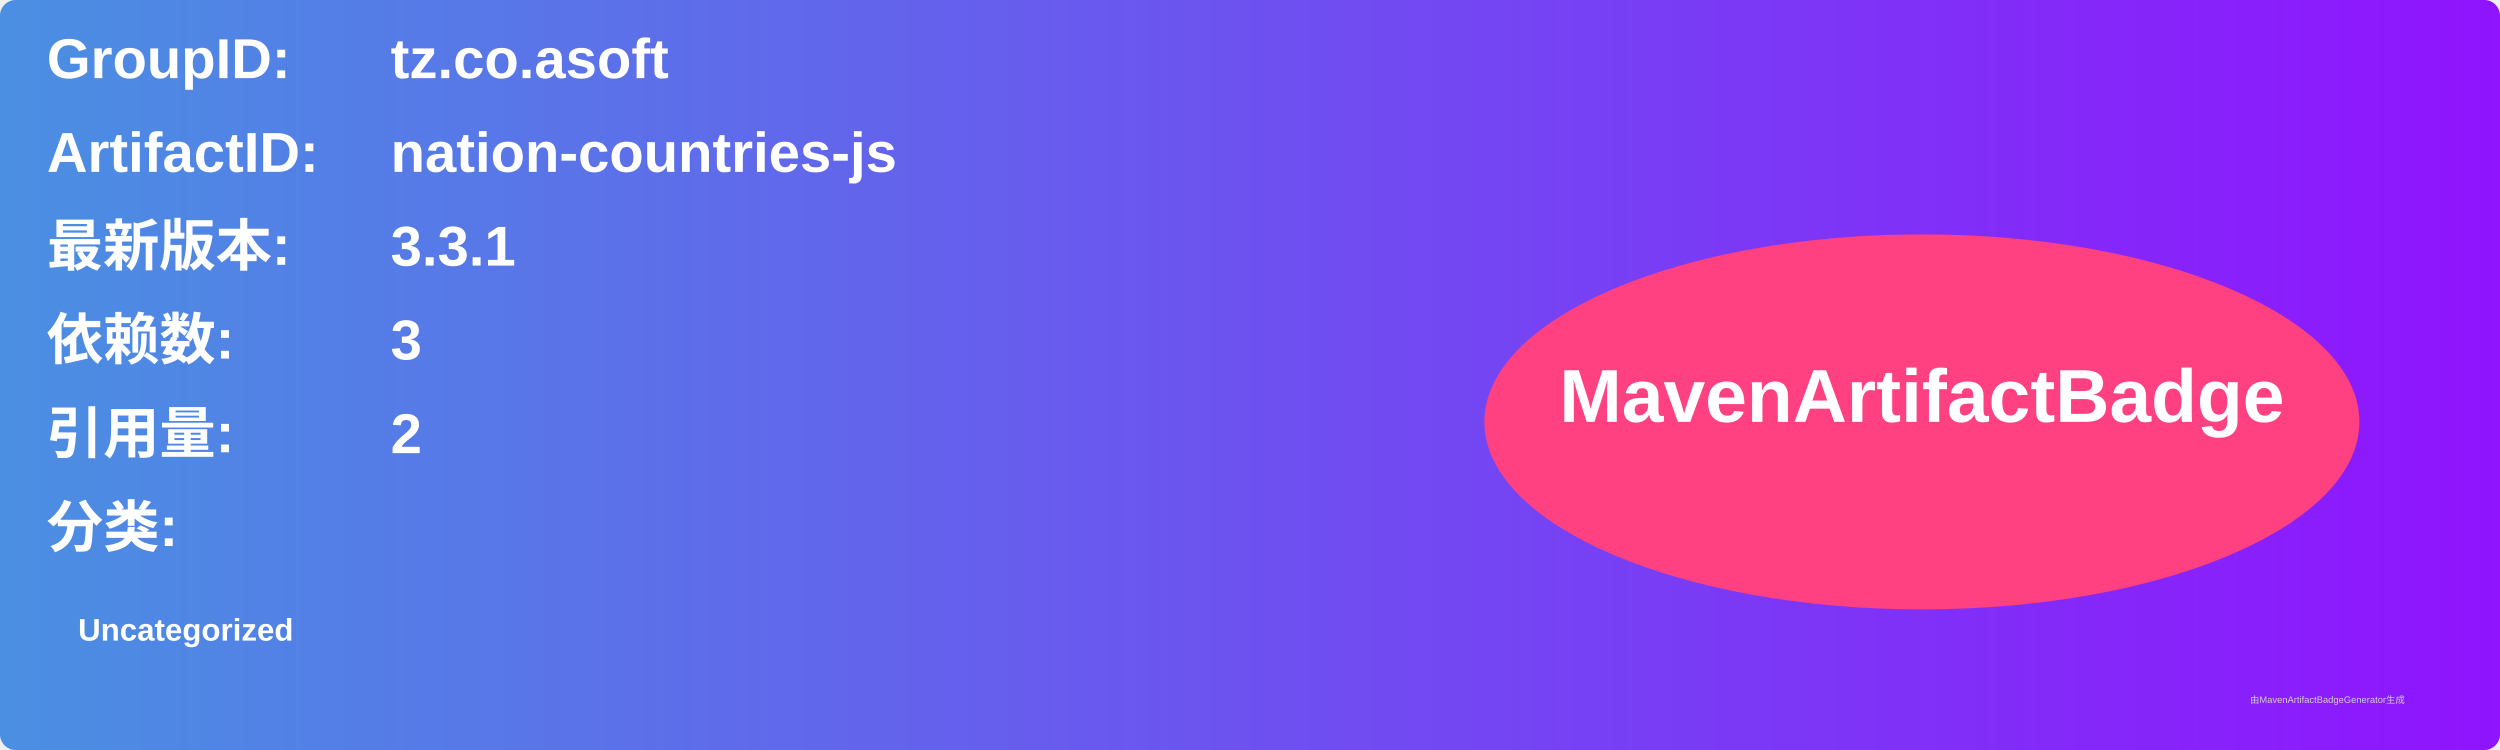
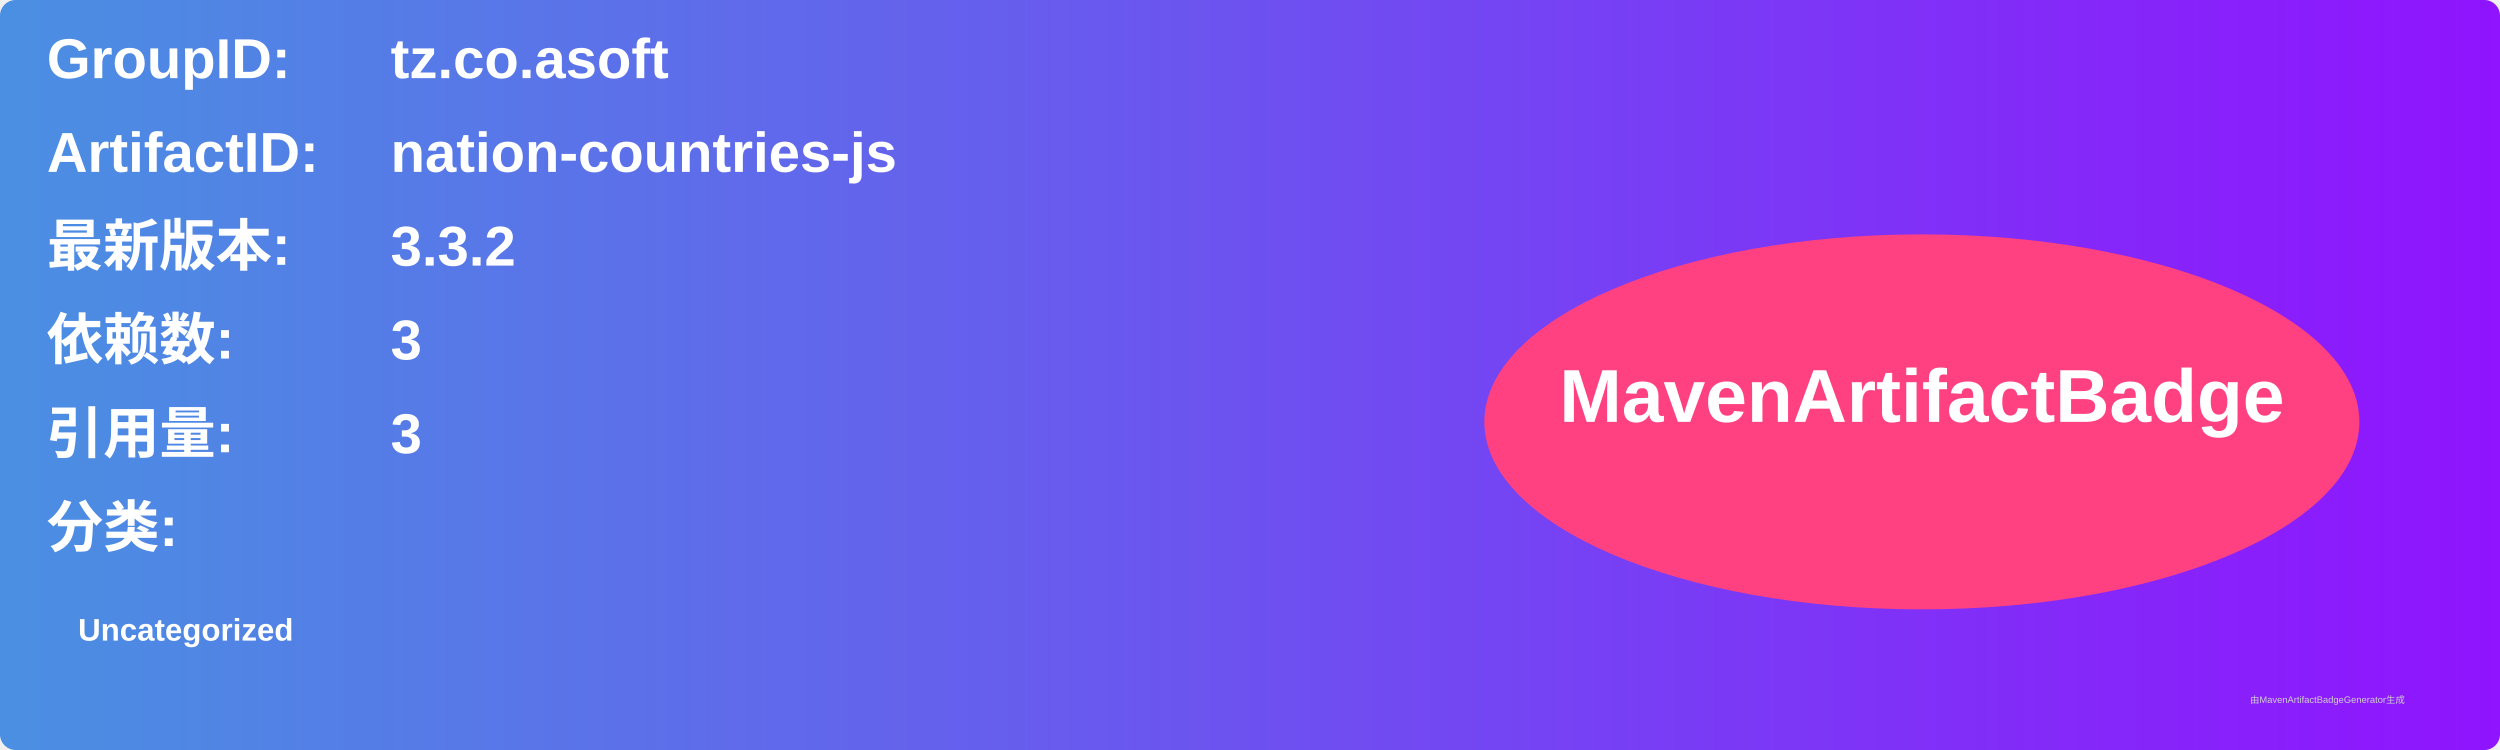
<svg xmlns="http://www.w3.org/2000/svg" width="800" height="240" viewBox="0 0 800 240">
  <linearGradient id="grad" x1="0%" y1="0%" x2="100%" y2="0%">
    <stop offset="0%" stop-color="#4a90e2" />
    <stop offset="100%" stop-color="#9013fe" />
  </linearGradient>
  <rect width="100%" height="100%" rx="5" ry="5" fill="url(#grad)" />
  <g transform="translate(15, 15)">
    <text x="0" y="10" font-family="Arial" font-size="18" fill="white" font-weight="bold" width="260">GroupID:</text>
    <text x="110" y="10" font-family="Arial" font-size="18" fill="white" font-weight="bold" width="460">tz.co.asoft</text>
    <text x="0" y="40" font-family="Arial" font-size="18" fill="white" font-weight="bold" width="260">ArtifactID:</text>
    <text x="110" y="40" font-family="Arial" font-size="18" fill="white" font-weight="bold" width="460">nation-countries-js</text>
    <text x="0" y="70" font-family="Arial" font-size="18" fill="white" font-weight="bold">最新版本:</text>
    <text x="110" y="70" font-family="Arial" font-size="18" fill="white" font-weight="bold">
-       <tspan font-weight="bold">3.3.1</tspan>
+       <tspan font-weight="bold">3.3.2</tspan>
    </text>
    <text x="0" y="100" font-family="Arial" font-size="18" fill="white" font-weight="bold">依赖数: </text>
    <text x="110" y="100" font-family="Arial" font-size="18" fill="white">
      <tspan font-weight="bold">3</tspan>
    </text>
    <text x="0" y="130" font-family="Arial" font-size="18" fill="white" font-weight="bold">引用量: </text>
    <text x="110" y="130" font-family="Arial" font-size="18" fill="white">
-       <tspan font-weight="bold">2</tspan>
+       <tspan font-weight="bold">3</tspan>
    </text>
    <text x="0" y="160" font-family="Arial" font-size="18" fill="white" font-weight="bold">分类:</text>
    <text x="10" y="190" font-family="Arial" font-size="10" fill="white">
      <tspan font-weight="bold">Uncategorized</tspan>
    </text>
    <ellipse cx="600" cy="120" rx="140" ry="60" fill="#ff4081" />
    <text x="600" y="120" text-anchor="middle" font-family="Arial" font-size="24" fill="white" font-weight="bold">MavenArtifactBadge</text>
  </g>
  <text x="720" y="225" font-family="Arial" font-size="3" fill="#d0d0d0">由MavenArtifactBadgeGenerator生成</text>
</svg>
